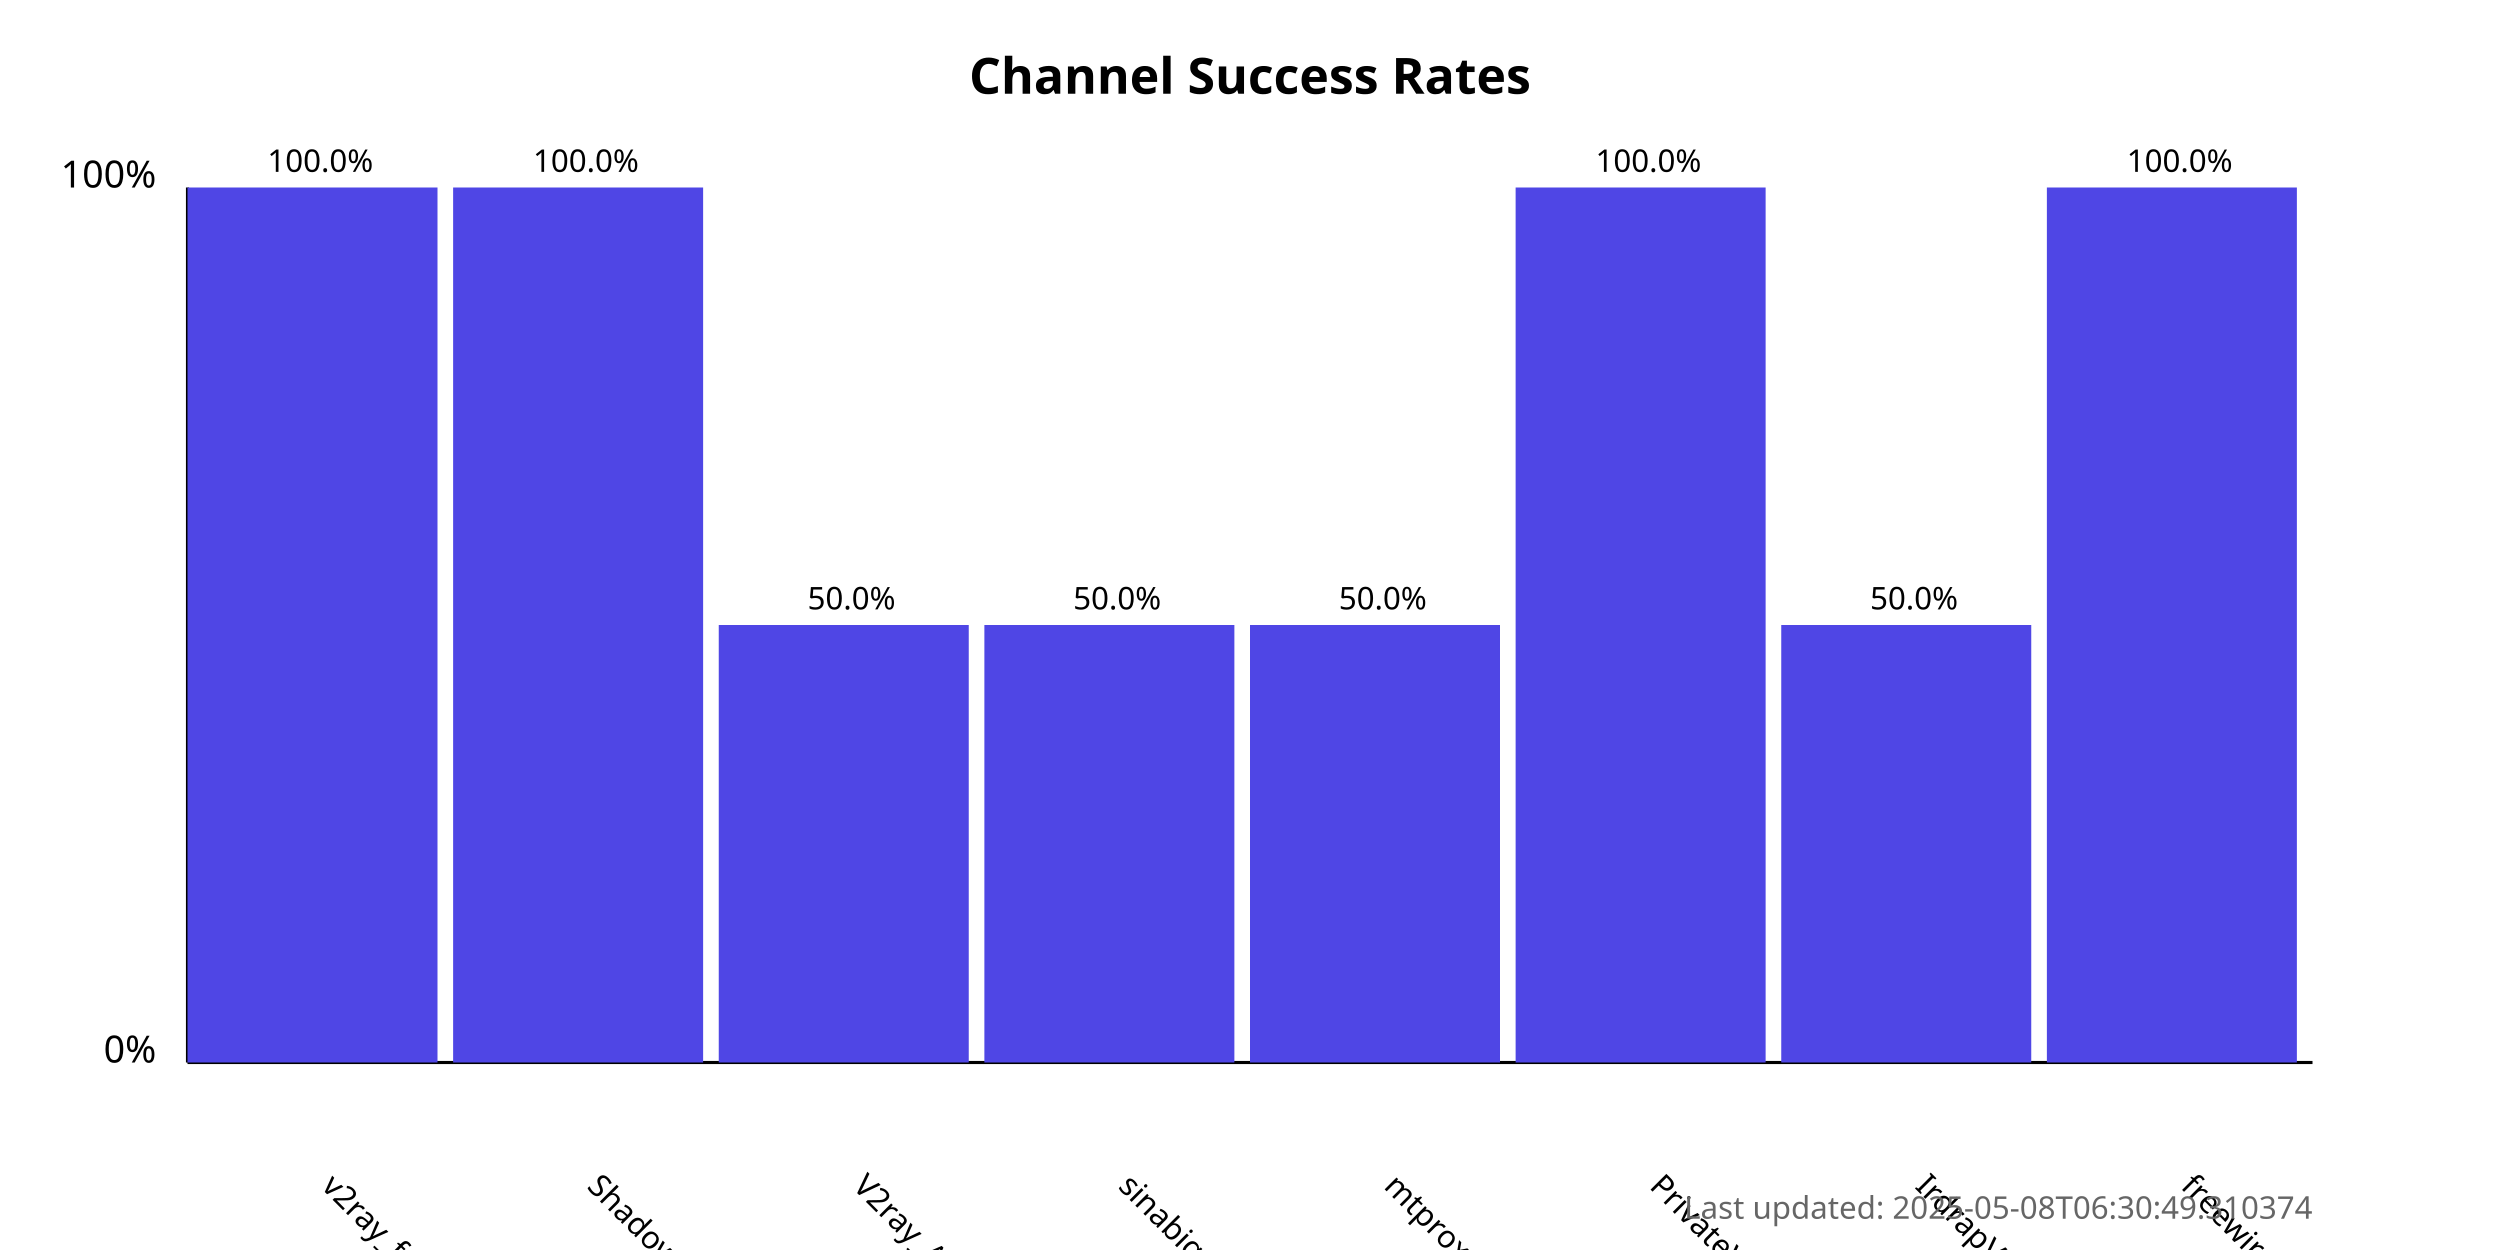
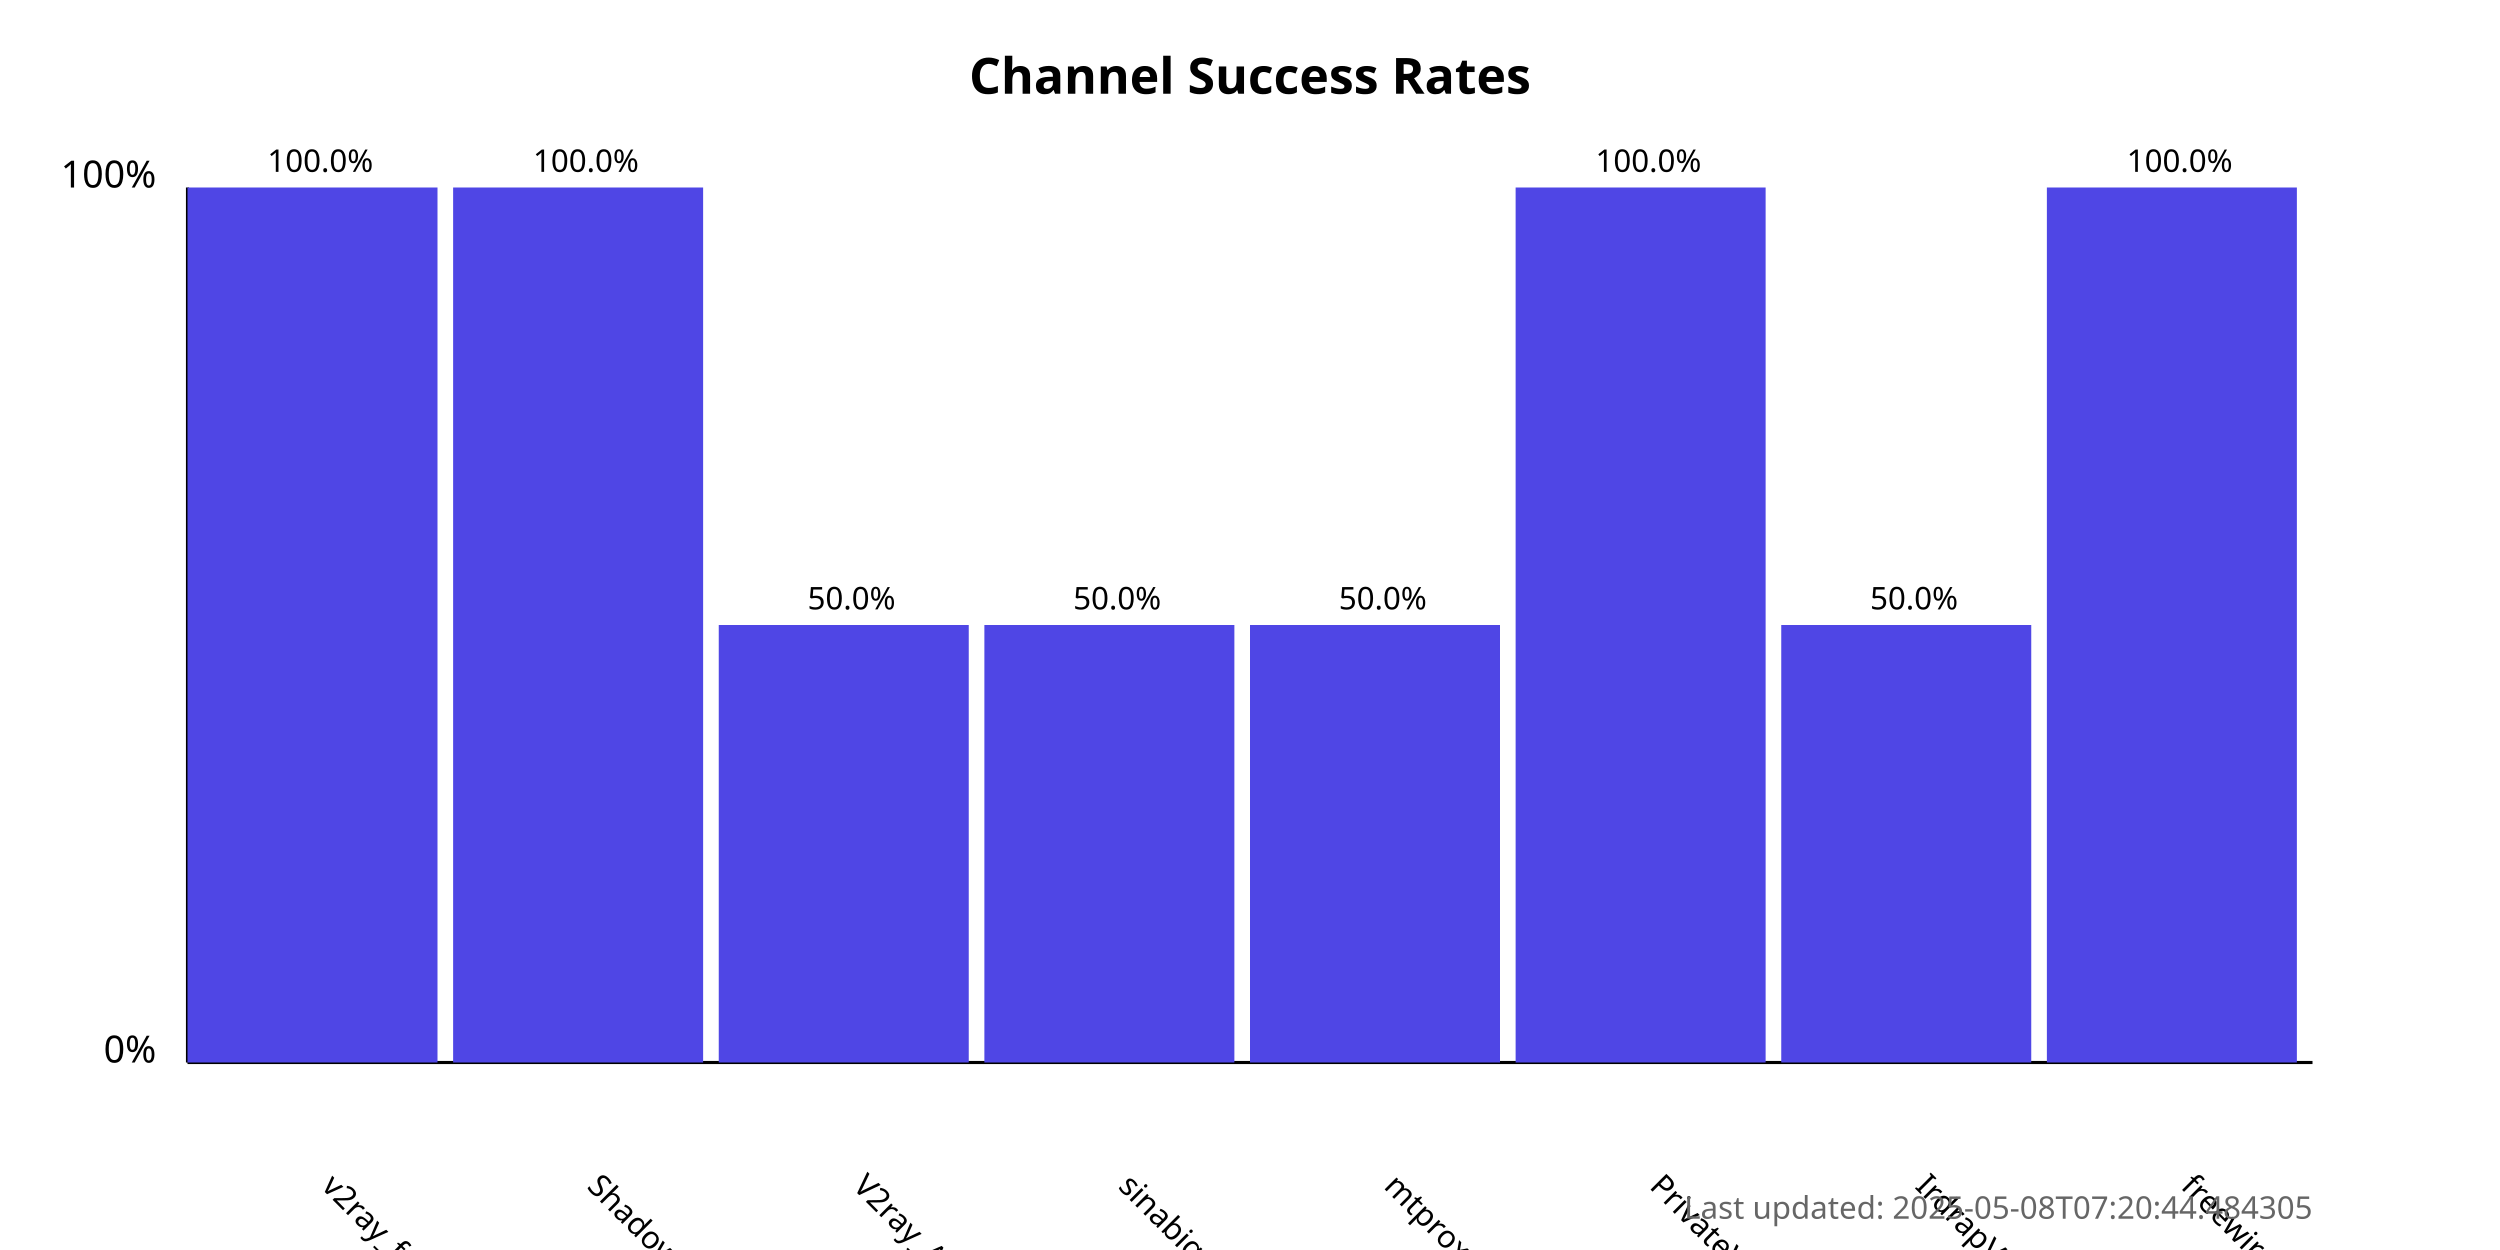
<svg xmlns="http://www.w3.org/2000/svg" width="800" height="400">
  <style>
            .chart-title { font: bold 16px sans-serif; }
            .axis-label { font: 12px sans-serif; }
            .tick-label { font: 10px sans-serif; }
            .bar { fill: #4f46e5; }
            .bar:hover { fill: #6366f1; }
            .timestamp { font: 10px sans-serif; fill: #666; }
        </style>
  <text x="400.0" y="30" text-anchor="middle" class="chart-title">
            Channel Success Rates
        </text>
  <line x1="60" y1="340" x2="60" y2="60" stroke="black" stroke-width="1" />
  <line x1="60" y1="340" x2="740" y2="340" stroke="black" stroke-width="1" />
  <text x="50" y="340" text-anchor="end" class="axis-label">0%</text>
  <text x="50" y="60" text-anchor="end" class="axis-label">100%</text>
  <g>
    <rect x="60" y="60.0" width="80.0" height="280.0" class="bar" />
    <text x="102.5" y="380" transform="rotate(45, 102.5, 380)" text-anchor="start" class="tick-label">
                v2ray_free_conf
            </text>
    <text x="102.5" y="55.0" text-anchor="middle" class="tick-label">
                100.0%
            </text>
  </g>
  <g>
    <rect x="145.0" y="60.0" width="80.0" height="280.0" class="bar" />
    <text x="187.5" y="380" transform="rotate(45, 187.5, 380)" text-anchor="start" class="tick-label">
                ShadowProxy66
            </text>
    <text x="187.5" y="55.0" text-anchor="middle" class="tick-label">
                100.0%
            </text>
  </g>
  <g>
    <rect x="230.0" y="200.0" width="80.0" height="140.0" class="bar" />
    <text x="272.5" y="380" transform="rotate(45, 272.5, 380)" text-anchor="start" class="tick-label">
                V2ray_Alpha
            </text>
    <text x="272.5" y="195.0" text-anchor="middle" class="tick-label">
                50.0%
            </text>
  </g>
  <g>
    <rect x="315.0" y="200.0" width="80.0" height="140.0" class="bar" />
    <text x="357.5" y="380" transform="rotate(45, 357.5, 380)" text-anchor="start" class="tick-label">
                sinabigo
            </text>
    <text x="357.5" y="195.0" text-anchor="middle" class="tick-label">
                50.0%
            </text>
  </g>
  <g>
    <rect x="400.0" y="200.0" width="80.0" height="140.0" class="bar" />
    <text x="442.5" y="380" transform="rotate(45, 442.5, 380)" text-anchor="start" class="tick-label">
                mtproxy_lists
            </text>
    <text x="442.5" y="195.0" text-anchor="middle" class="tick-label">
                50.0%
            </text>
  </g>
  <g>
    <rect x="485.0" y="60.0" width="80.0" height="280.0" class="bar" />
    <text x="527.5" y="380" transform="rotate(45, 527.5, 380)" text-anchor="start" class="tick-label">
                PrivateVPNs
            </text>
    <text x="527.5" y="55.0" text-anchor="middle" class="tick-label">
                100.0%
            </text>
  </g>
  <g>
    <rect x="570.0" y="200.0" width="80.0" height="140.0" class="bar" />
    <text x="612.5" y="380" transform="rotate(45, 612.5, 380)" text-anchor="start" class="tick-label">
                IrdrapVPNnews
            </text>
    <text x="612.5" y="195.0" text-anchor="middle" class="tick-label">
                50.0%
            </text>
  </g>
  <g>
    <rect x="655.0" y="60.0" width="80.0" height="280.0" class="bar" />
    <text x="697.5" y="380" transform="rotate(45, 697.5, 380)" text-anchor="start" class="tick-label">
                freewireguard
            </text>
    <text x="697.5" y="55.0" text-anchor="middle" class="tick-label">
                100.0%
            </text>
  </g>
  <text x="740" y="390" text-anchor="end" class="timestamp">
-             Last updated: 2025-05-08T06:30:49.310374
+             Last updated: 2025-05-08T07:20:44.484305
        </text>
</svg>
